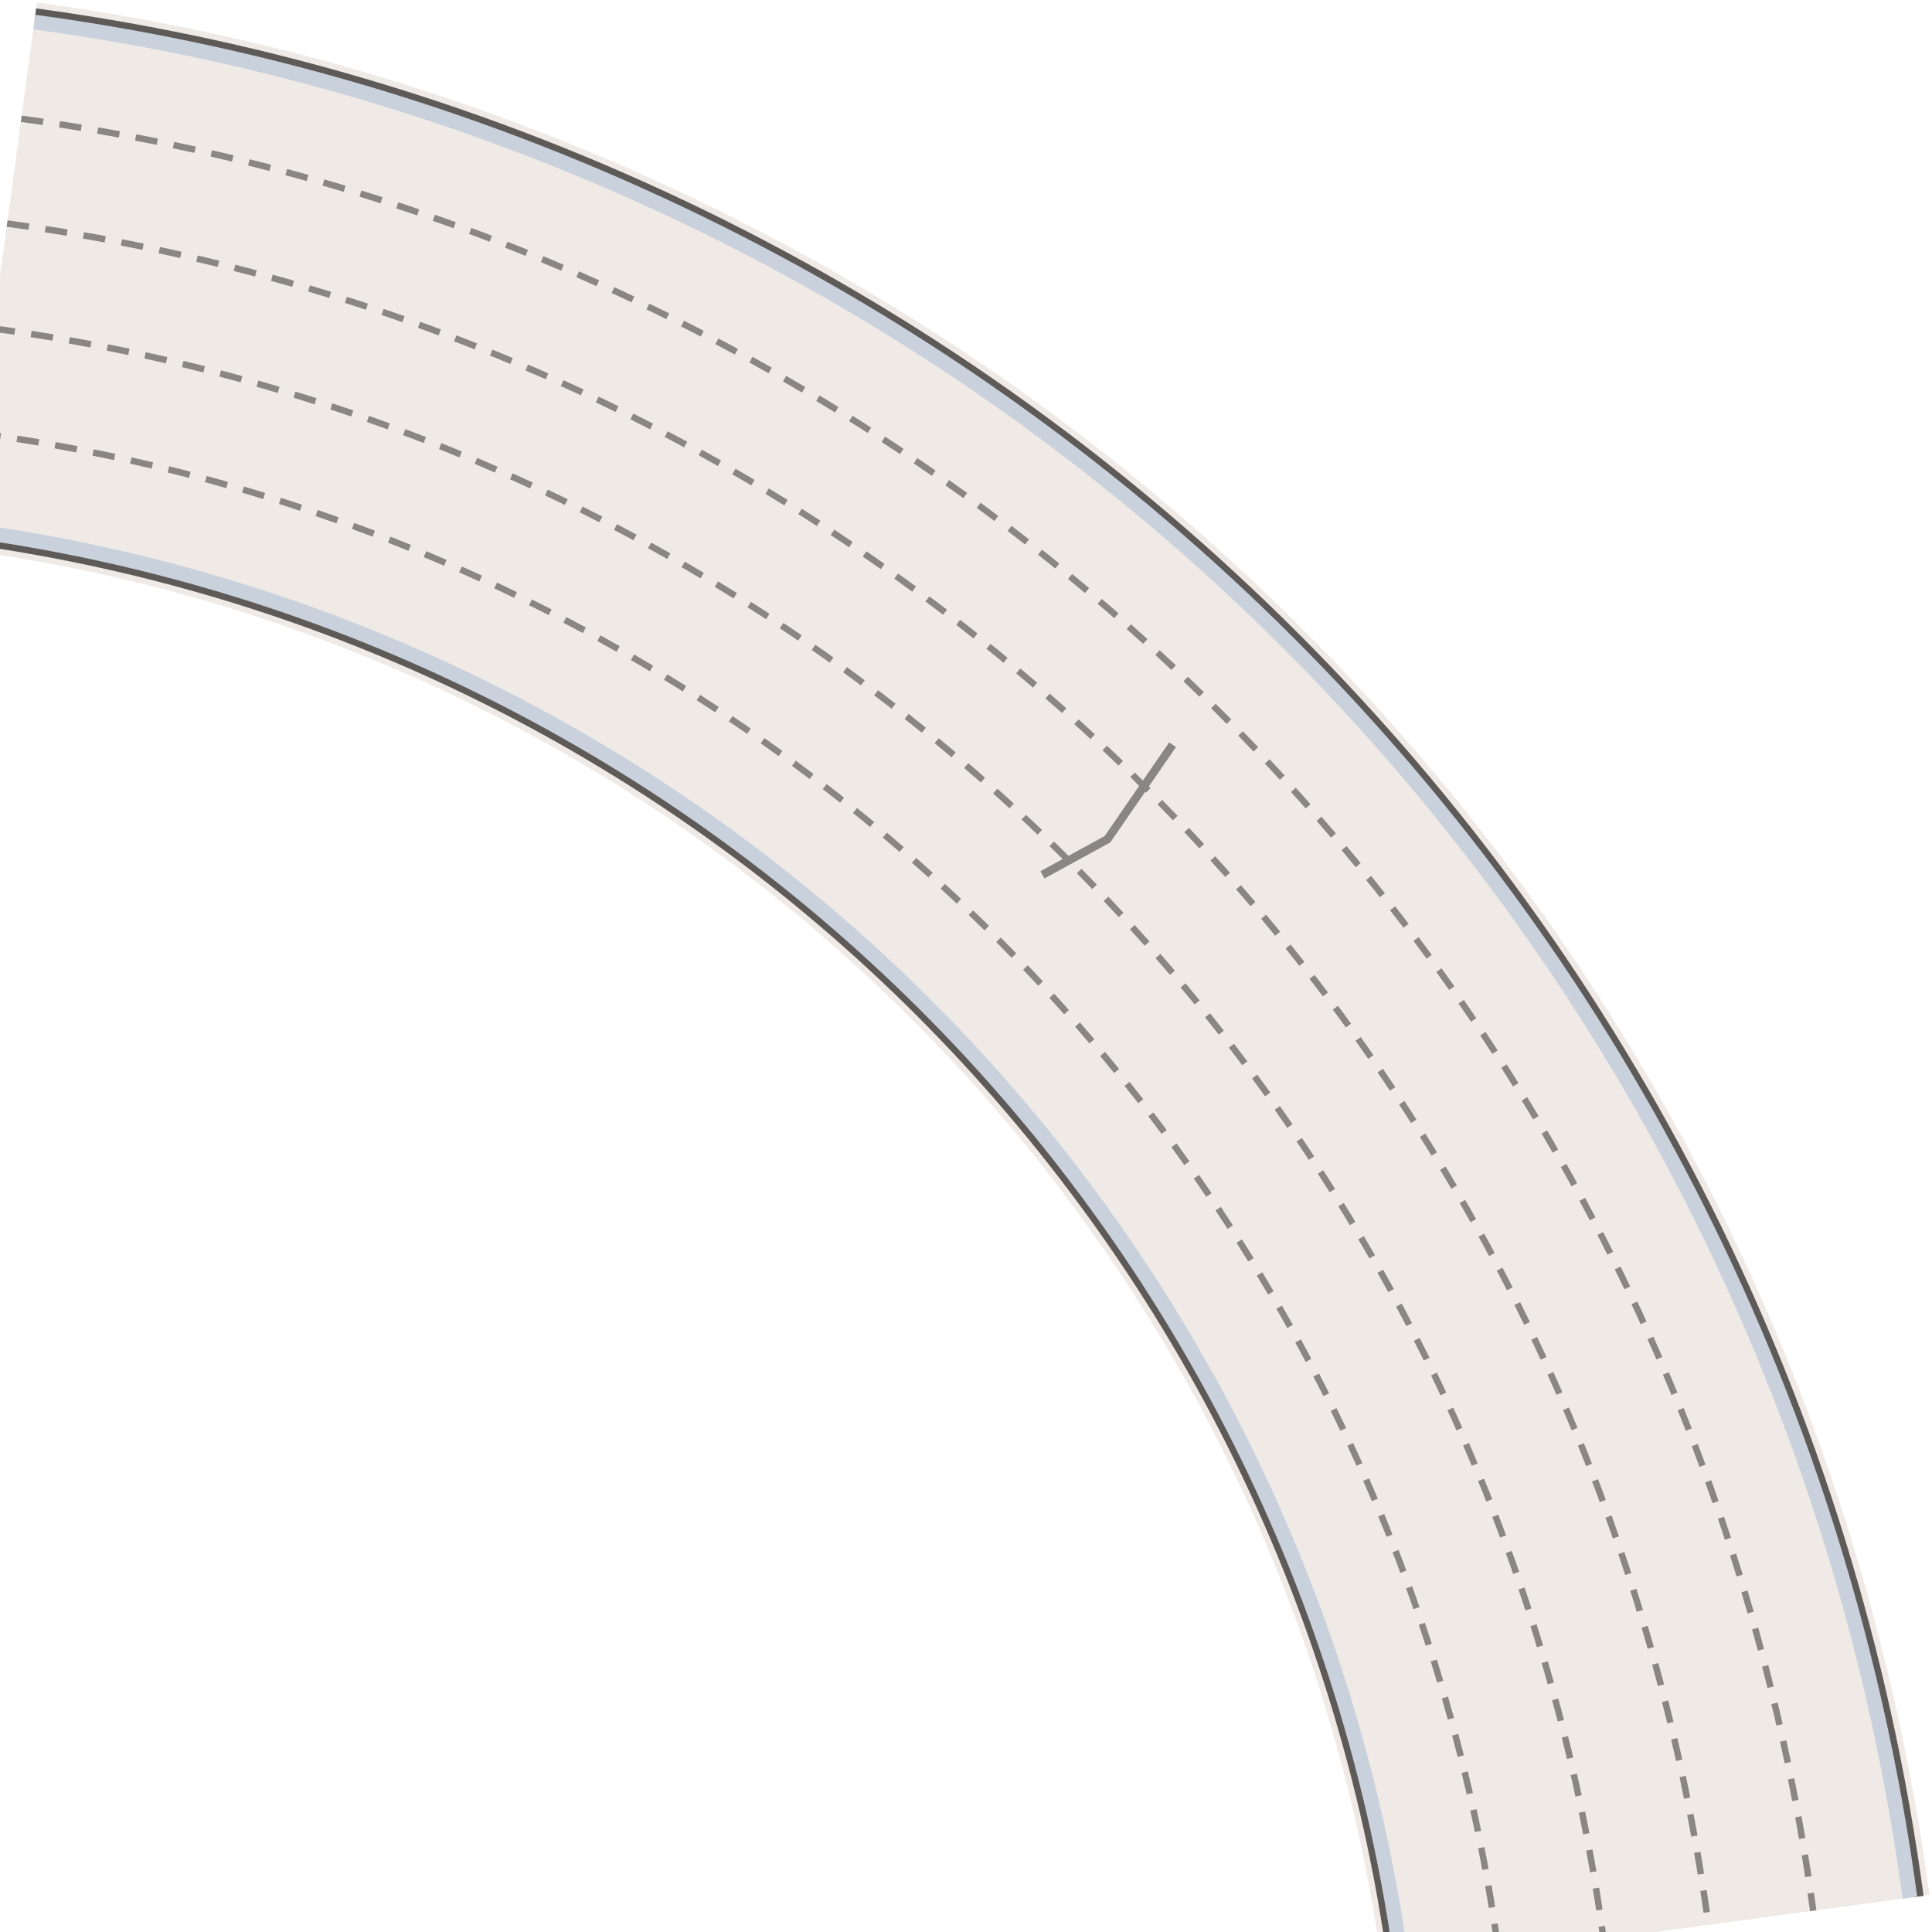
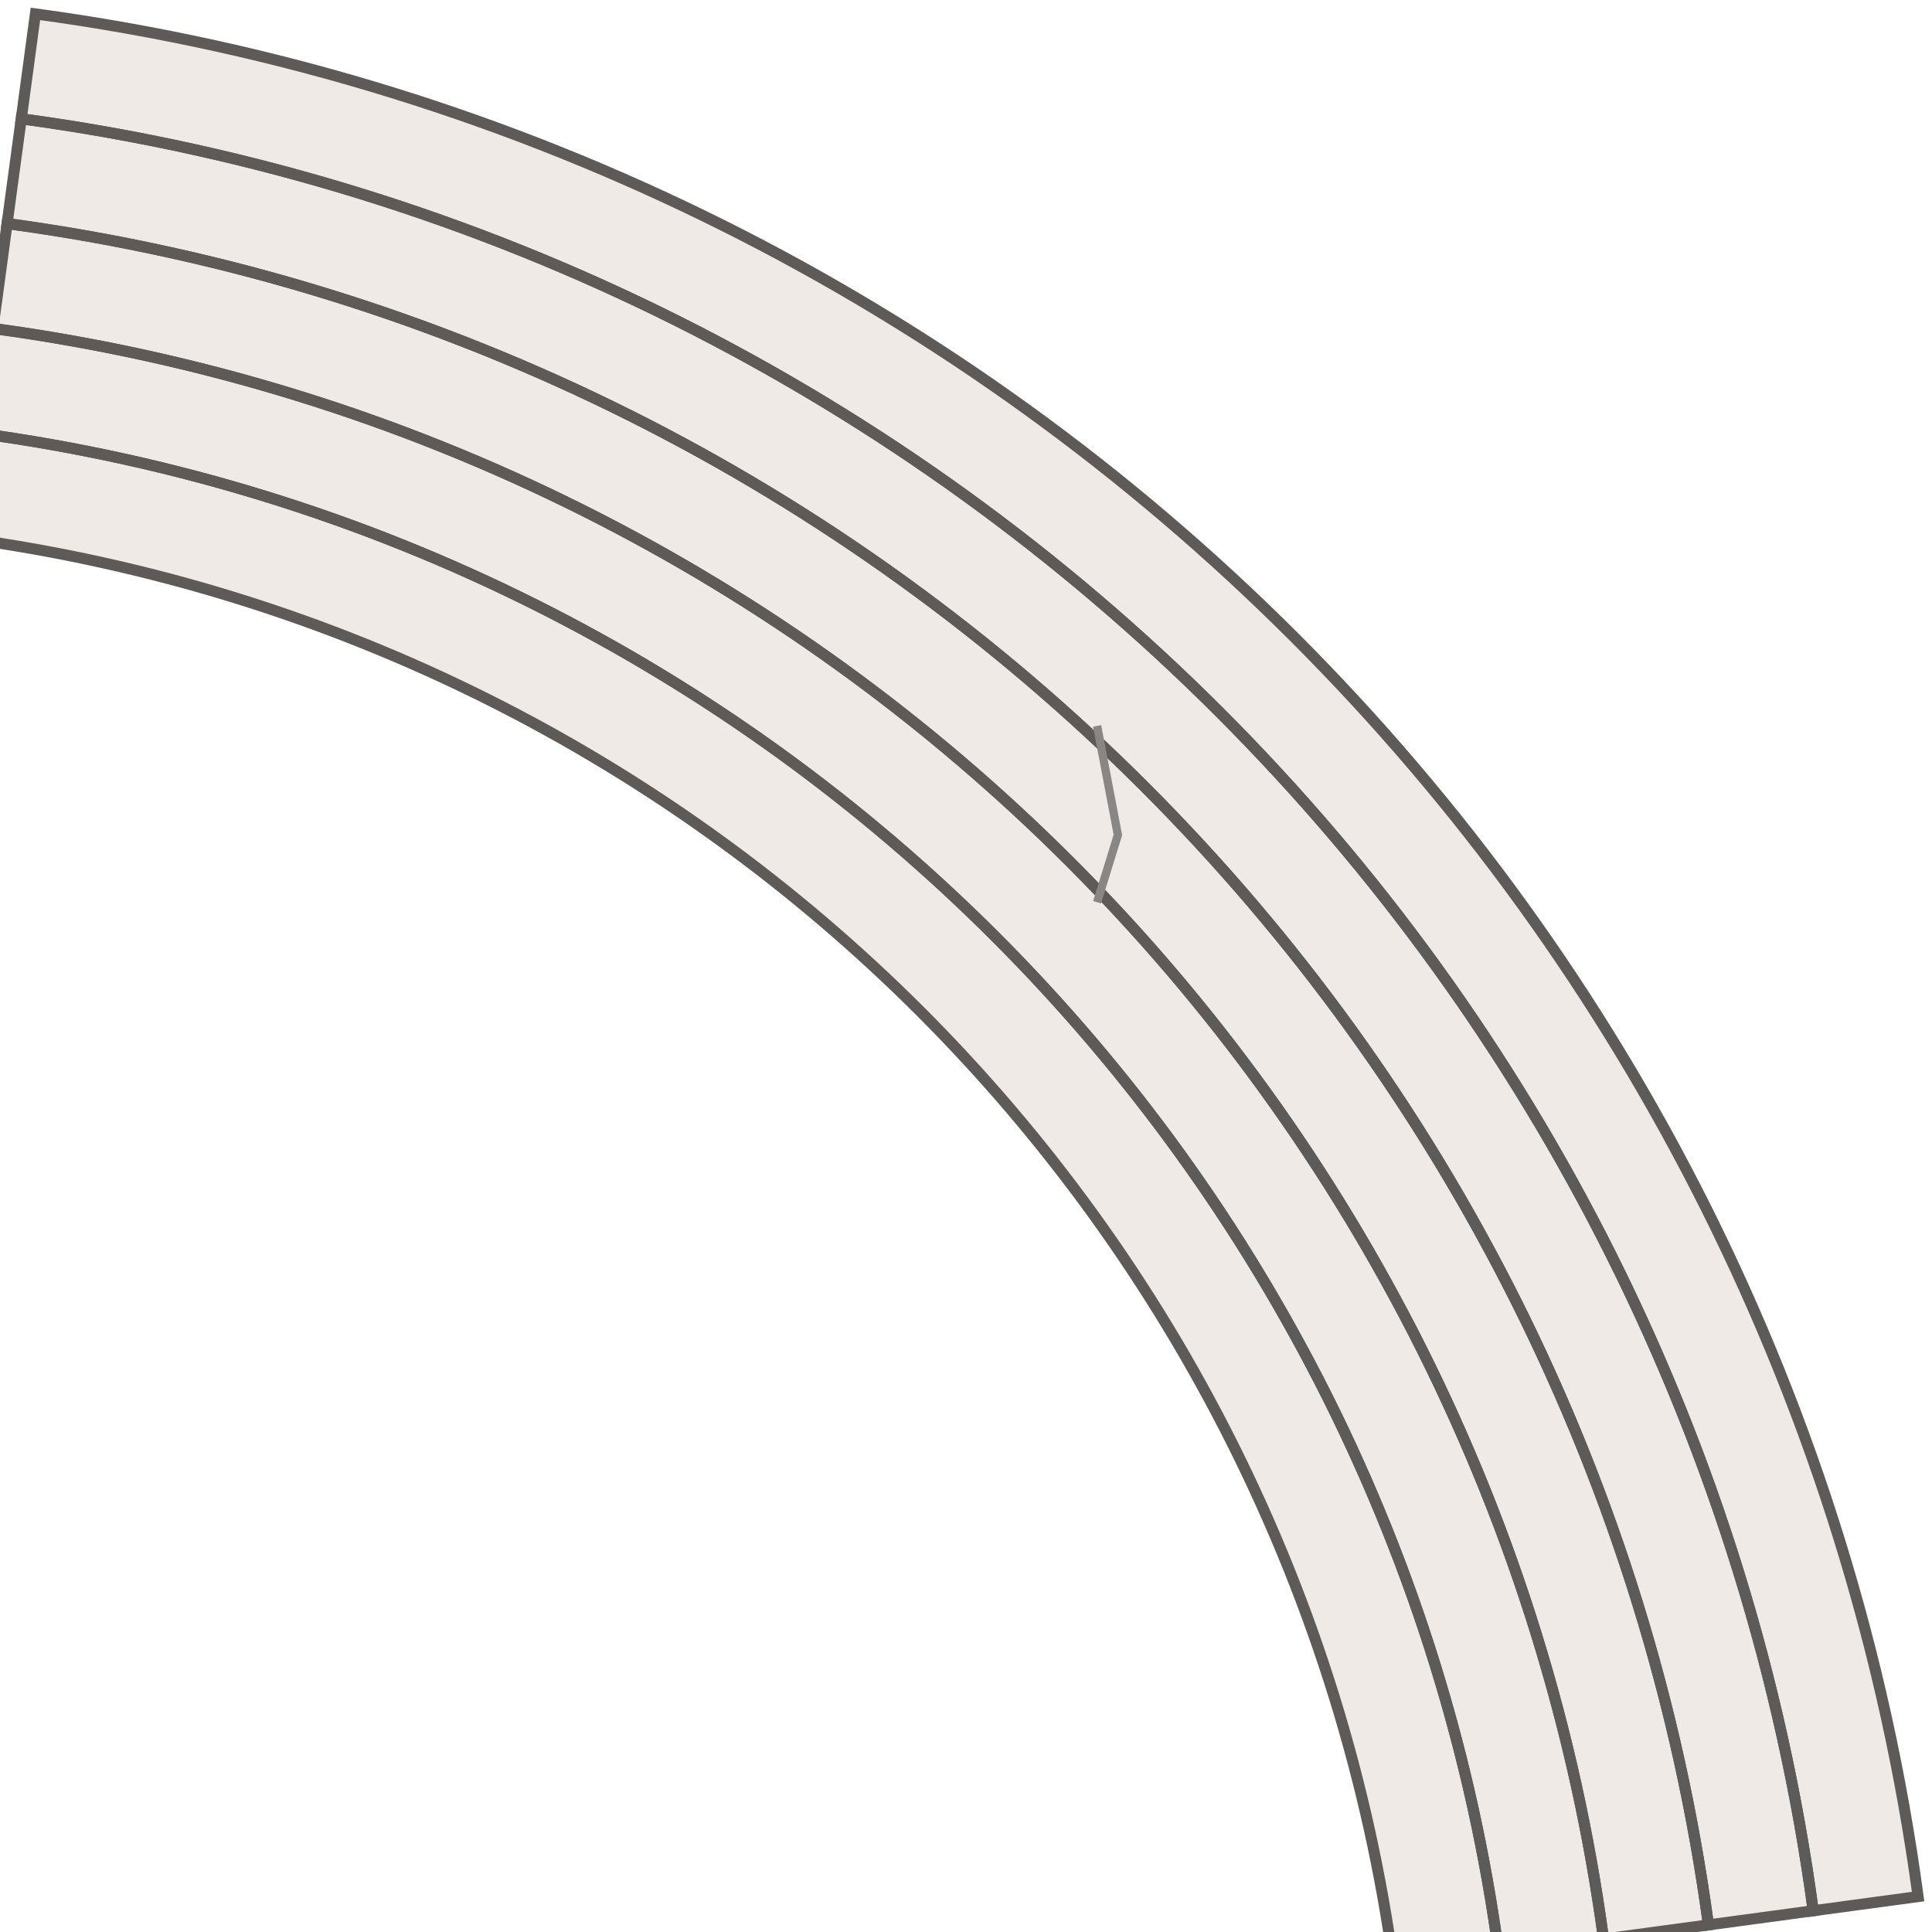
<svg xmlns="http://www.w3.org/2000/svg" width="210" height="210" viewBox="-105.0 -105.0 210 210">
  <clipPath id="vb">
    <rect x="-105.0" y="-105.0" width="210" height="210" />
  </clipPath>
  <g clip-path="url(#vb)">
-     <path d="M -100.98 -104.73 A 240.00 240.00 0 0 1 104.73 100.98 L 45.27 109.02 A 180.00 180.00 0 0 0 -109.02 -45.27 Z" fill="#efeae5" />
-     <path d="M -101.15 -103.49 A 238.75 238.75 0 0 1 103.49 101.15" fill="none" stroke="#5d5a57" stroke-width="1.2" />
-     <path d="M -108.85 -46.51 A 181.25 181.25 0 0 1 46.51 108.85" fill="none" stroke="#5d5a57" stroke-width="1.2" />
-     <path d="M -101.27 -102.60 A 237.85 237.85 0 0 1 102.60 101.27" fill="none" stroke="#c9d1dc" stroke-width="1.6" />
-     <path d="M -108.73 -47.40 A 182.15 182.15 0 0 1 47.40 108.73" fill="none" stroke="#c9d1dc" stroke-width="1.6" />
-     <path d="M -107.31 -57.91 A 192.75 192.75 0 0 1 57.91 107.31" fill="none" stroke="#8a8683" stroke-width="0.7" stroke-dasharray="2.4,1.8" />
-     <path d="M -105.77 -69.30 A 204.25 204.25 0 0 1 69.30 105.77" fill="none" stroke="#8a8683" stroke-width="0.7" stroke-dasharray="2.4,1.8" />
-     <path d="M -104.23 -80.70 A 215.75 215.75 0 0 1 80.70 104.23" fill="none" stroke="#8a8683" stroke-width="0.7" stroke-dasharray="2.4,1.8" />
-     <path d="M -102.69 -92.09 A 227.25 227.25 0 0 1 92.09 102.69" fill="none" stroke="#8a8683" stroke-width="0.7" stroke-dasharray="2.4,1.8" />
-     <path d="M 14.25 -26.51 L 16.51 -14.25 L 14.25 -6.51" fill="none" stroke="#8a8683" stroke-width="0.9" transform="rotate(45.0 15.38 -15.38)" />
+     <path d="M -108.85 -46.51 A 181.25 181.25 0 0 1 46.51 108.85 L 103.49 101.15 A 238.75 238.75 0 0 0 -101.15 -103.49 Z" fill="#efeae5" />
+     <path d="M -108.85 -46.51 A 181.25 181.25 0 0 1 46.51 108.85 L 57.91 107.31 A 192.75 192.75 0 0 0 -107.31 -57.91 Z" fill="none" stroke="#5d5a57" stroke-width="1.2" />
+     <path d="M -107.31 -57.91 A 192.75 192.75 0 0 1 57.91 107.31 L 69.30 105.77 A 204.25 204.25 0 0 0 -105.77 -69.30 Z" fill="none" stroke="#5d5a57" stroke-width="1.2" />
+     <path d="M -105.77 -69.30 A 204.25 204.25 0 0 1 69.30 105.77 L 80.70 104.23 A 215.75 215.75 0 0 0 -104.23 -80.70 Z" fill="none" stroke="#5d5a57" stroke-width="1.2" />
+     <path d="M -104.23 -80.70 A 215.75 215.75 0 0 1 80.70 104.23 L 92.09 102.69 A 227.25 227.25 0 0 0 -102.69 -92.09 Z" fill="none" stroke="#5d5a57" stroke-width="1.2" />
+     <path d="M -102.69 -92.09 A 227.25 227.25 0 0 1 92.09 102.69 L 103.49 101.15 A 238.75 238.75 0 0 0 -101.15 -103.49 Z" fill="none" stroke="#5d5a57" stroke-width="1.2" />
+     <path d="M 14.25 -26.10 L 16.51 -14.25 L 14.25 -6.93" fill="none" stroke="#8a8683" stroke-width="0.9" />
  </g>
</svg>
